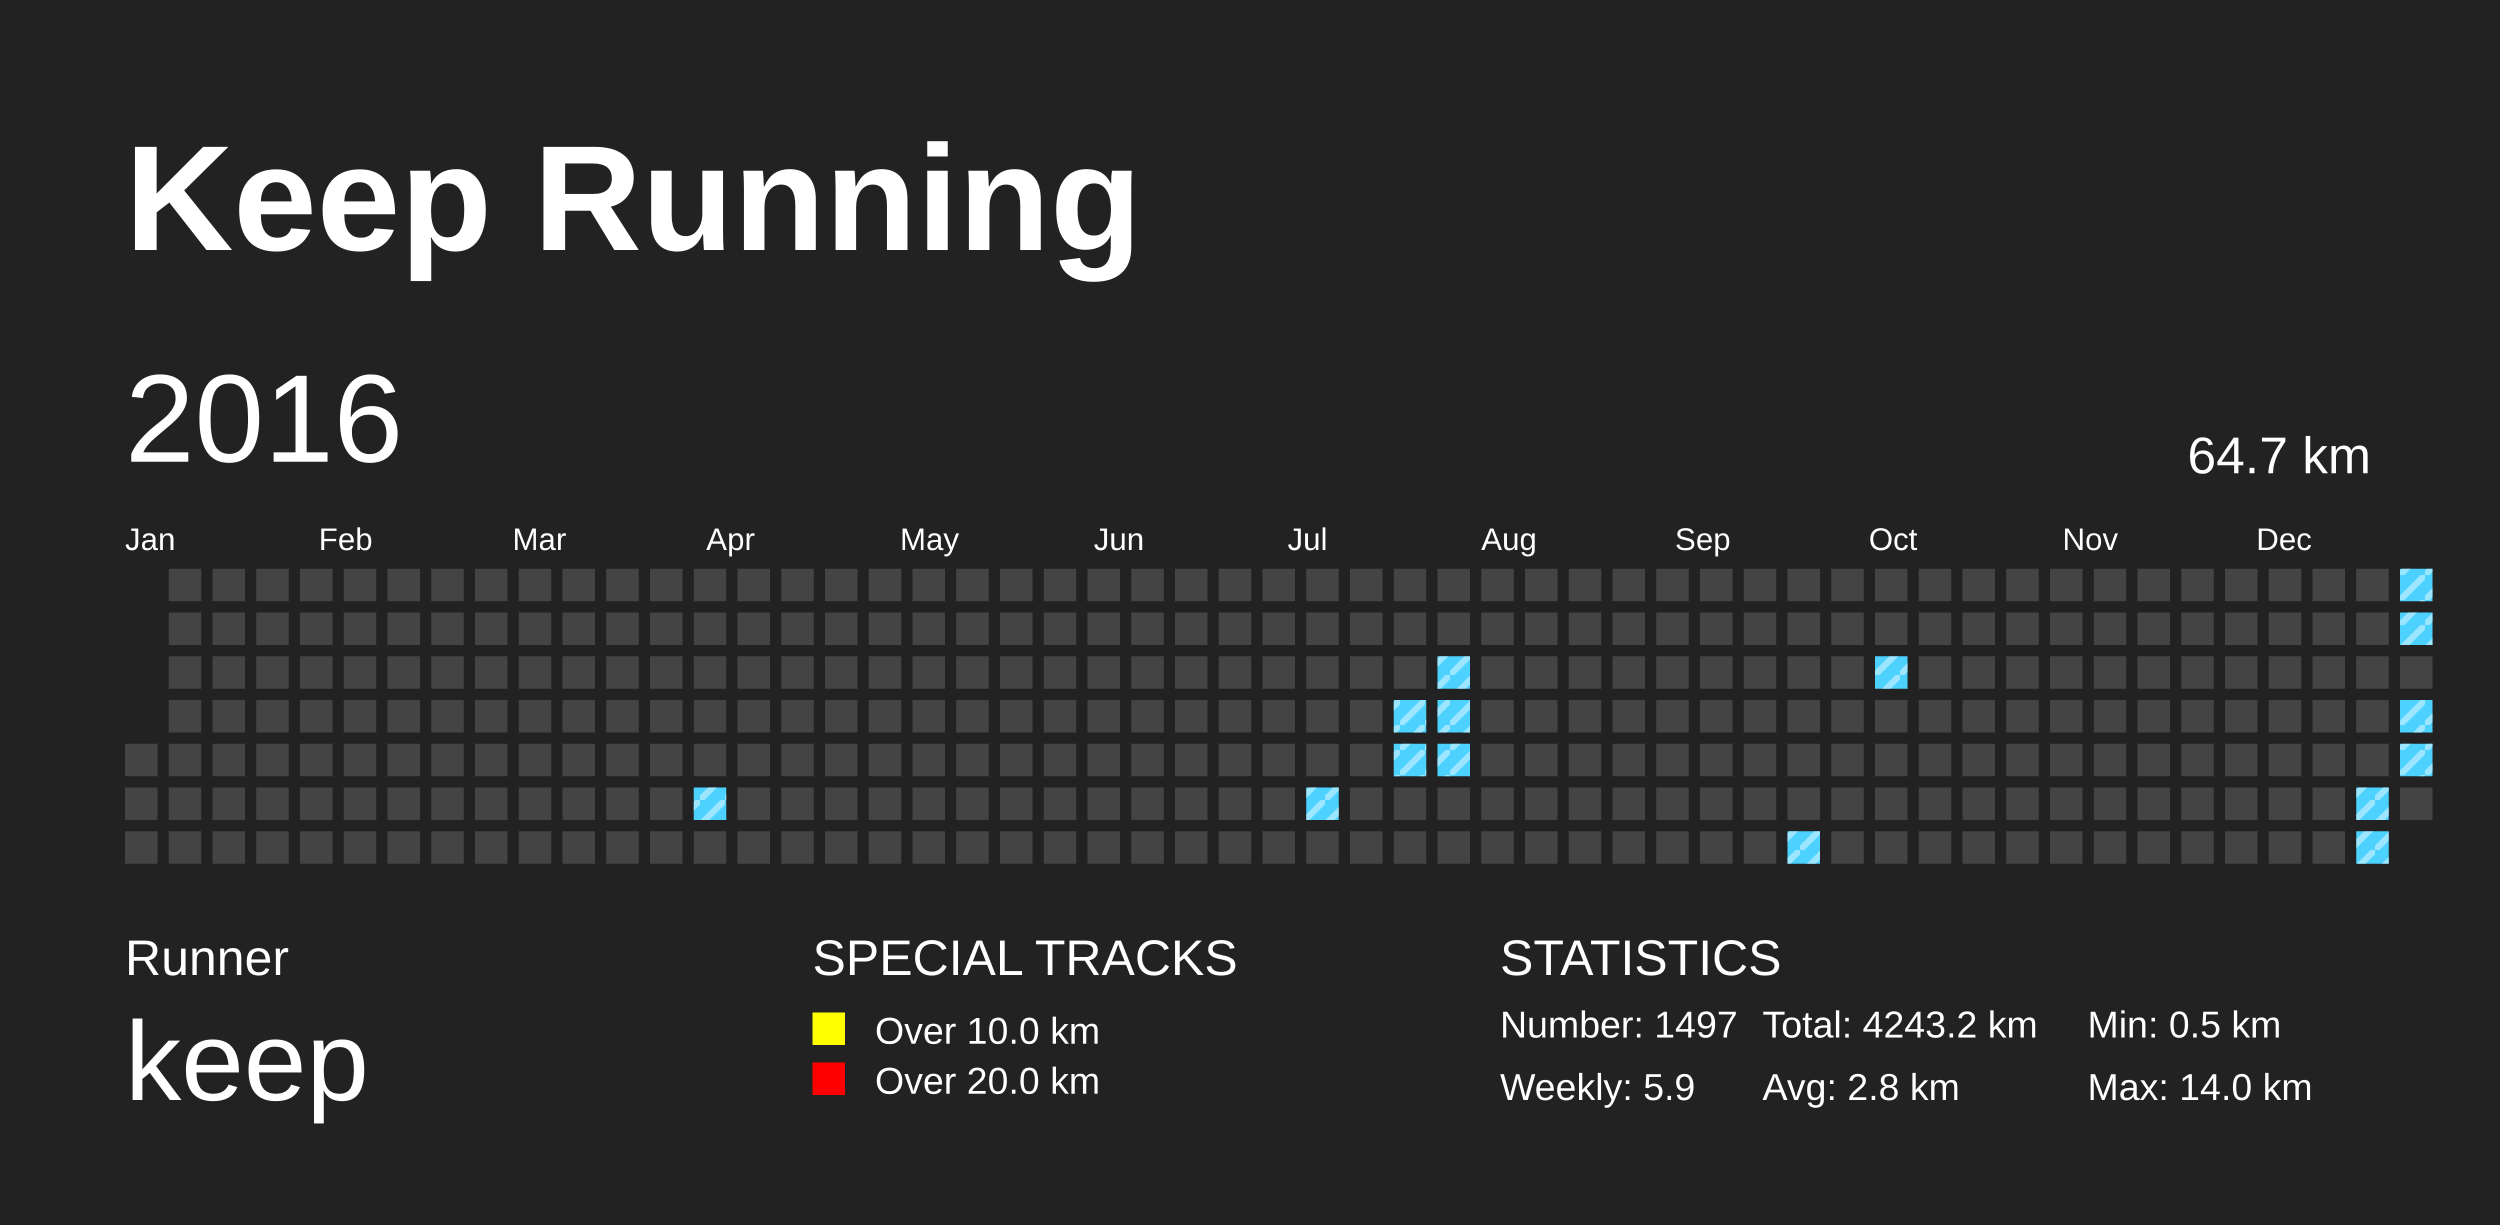
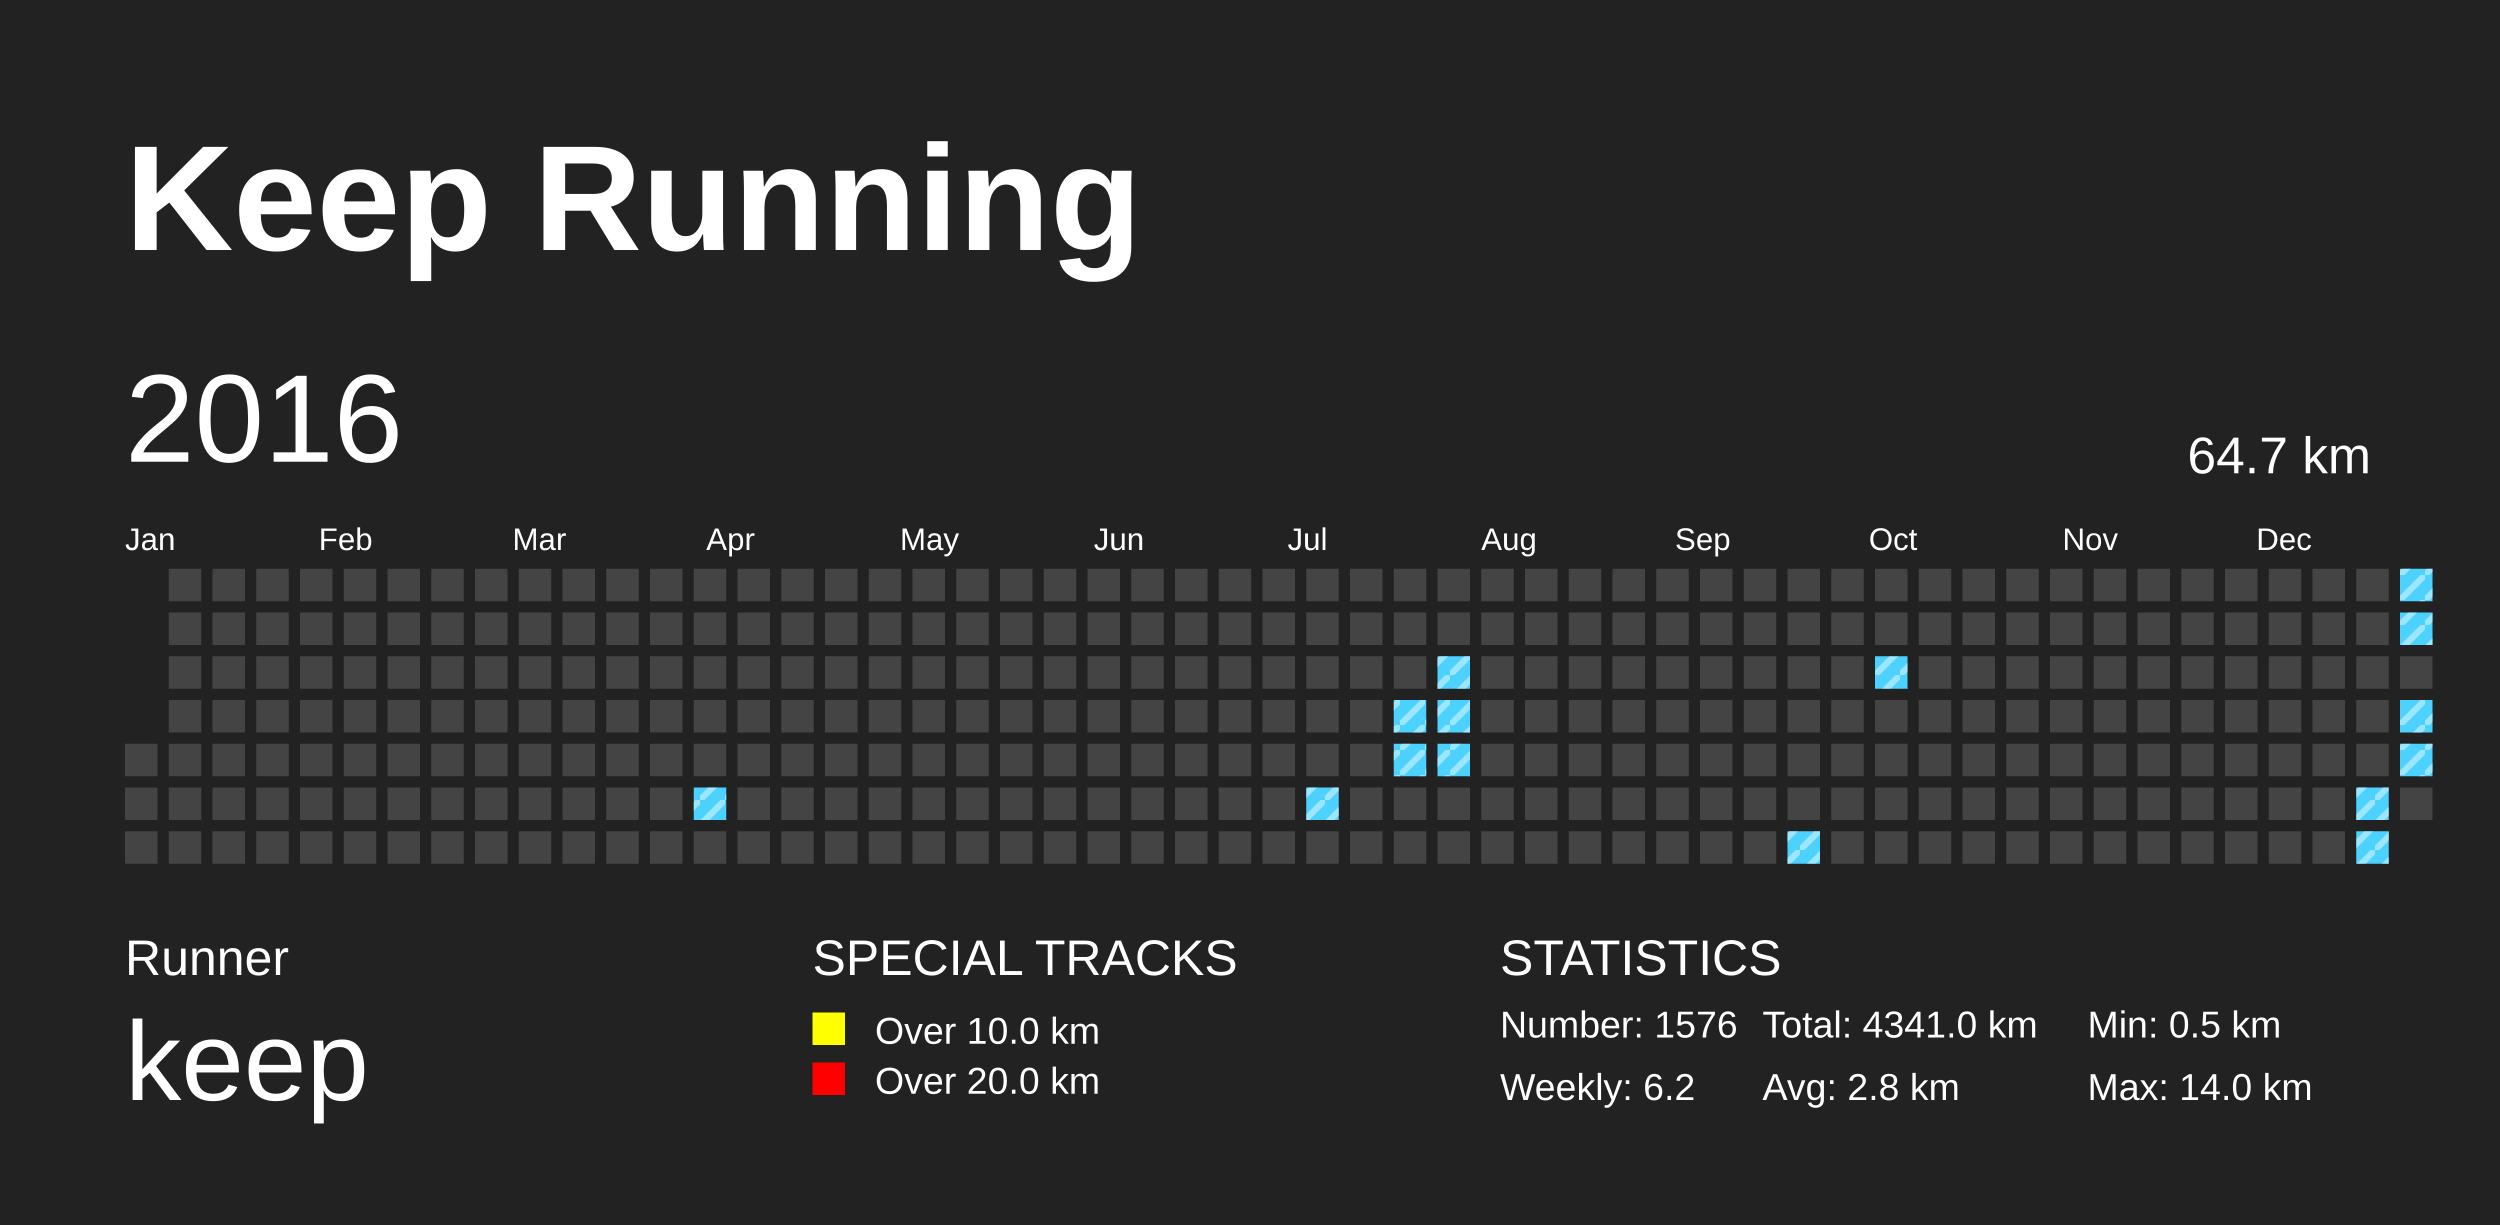
<svg xmlns="http://www.w3.org/2000/svg" baseProfile="full" height="98mm" version="1.1" viewBox="0,0,200,98" width="200mm">
  <defs>
    <pattern height="2" id="indoor-stripe" patternUnits="userSpaceOnUse" width="2">
      <line stroke="white" stroke-opacity="0.45" stroke-width="0.5" x1="0" x2="2" y1="2" y2="0" />
    </pattern>
  </defs>
  <rect fill="#222222" height="98" width="200" x="0" y="0" />
  <text fill="#FFFFFF" style="font-size:12px; font-family:Arial; font-weight:bold;" x="10" y="20">Keep Running</text>
  <text fill="#FFFFFF" style="font-size:4px; font-family:Arial" x="10" y="78">Runner</text>
  <text fill="#FFFFFF" style="font-size:9px; font-family:Arial" x="10" y="88">keep</text>
  <text fill="#FFFFFF" style="font-size:4px; font-family:Arial" x="65" y="78">SPECIAL TRACKS</text>
  <rect fill="yellow" height="2.6" width="2.6" x="65" y="81" />
  <text fill="#FFFFFF" style="font-size:3px; font-family:Arial" x="70" y="83.5">Over 10.0 km</text>
  <rect fill="red" height="2.6" width="2.6" x="65" y="85" />
  <text fill="#FFFFFF" style="font-size:3px; font-family:Arial" x="70" y="87.5">Over 20.0 km</text>
  <text fill="#FFFFFF" style="font-size:4px; font-family:Arial" x="120" y="78">STATISTICS</text>
-   <text fill="#FFFFFF" style="font-size:3px; font-family:Arial" x="120" y="83">Number: 1497</text>
-   <text fill="#FFFFFF" style="font-size:3px; font-family:Arial" x="120" y="88">Weekly: 5.9</text>
-   <text fill="#FFFFFF" style="font-size:3px; font-family:Arial" x="141" y="83">Total: 4243.2 km</text>
+   <text fill="#FFFFFF" style="font-size:3px; font-family:Arial" x="120" y="83">Number: 1576</text>
+   <text fill="#FFFFFF" style="font-size:3px; font-family:Arial" x="120" y="88">Weekly: 6.2</text>
+   <text fill="#FFFFFF" style="font-size:3px; font-family:Arial" x="141" y="83">Total: 4341.0 km</text>
  <text fill="#FFFFFF" style="font-size:3px; font-family:Arial" x="141" y="88">Avg: 2.8 km</text>
  <text fill="#FFFFFF" style="font-size:3px; font-family:Arial" x="167" y="83">Min: 0.5 km</text>
  <text fill="#FFFFFF" style="font-size:3px; font-family:Arial" x="167" y="88">Max: 14.0 km</text>
  <text dominant-baseline="hanging" fill="#FFFFFF" style="font-size:10.0px; font-family:Arial;" x="10" y="30">2016</text>
  <text dominant-baseline="hanging" fill="#FFFFFF" style="font-size:4.125px; font-family:Arial;" x="175" y="35">64.7 km</text>
  <text fill="#FFFFFF" style="font-size:2.5px; font-family:Arial" x="10.0" y="44">Jan</text>
  <text fill="#FFFFFF" style="font-size:2.5px; font-family:Arial" x="25.5" y="44">Feb</text>
  <text fill="#FFFFFF" style="font-size:2.5px; font-family:Arial" x="41.0" y="44">Mar</text>
  <text fill="#FFFFFF" style="font-size:2.5px; font-family:Arial" x="56.5" y="44">Apr</text>
  <text fill="#FFFFFF" style="font-size:2.5px; font-family:Arial" x="72.0" y="44">May</text>
  <text fill="#FFFFFF" style="font-size:2.5px; font-family:Arial" x="87.5" y="44">Jun</text>
  <text fill="#FFFFFF" style="font-size:2.5px; font-family:Arial" x="103.0" y="44">Jul</text>
  <text fill="#FFFFFF" style="font-size:2.5px; font-family:Arial" x="118.5" y="44">Aug</text>
  <text fill="#FFFFFF" style="font-size:2.5px; font-family:Arial" x="134.0" y="44">Sep</text>
  <text fill="#FFFFFF" style="font-size:2.5px; font-family:Arial" x="149.5" y="44">Oct</text>
  <text fill="#FFFFFF" style="font-size:2.5px; font-family:Arial" x="165.0" y="44">Nov</text>
  <text fill="#FFFFFF" style="font-size:2.5px; font-family:Arial" x="180.5" y="44">Dec</text>
  <rect fill="#444444" height="2.6" width="2.6" x="10.0" y="59.5" />
  <rect fill="#444444" height="2.6" width="2.6" x="10.0" y="63.0" />
  <rect fill="#444444" height="2.6" width="2.6" x="10.0" y="66.5" />
  <rect fill="#444444" height="2.6" width="2.6" x="13.5" y="45.5" />
  <rect fill="#444444" height="2.6" width="2.6" x="13.5" y="49.0" />
  <rect fill="#444444" height="2.6" width="2.6" x="13.5" y="52.5" />
  <rect fill="#444444" height="2.6" width="2.6" x="13.5" y="56.0" />
  <rect fill="#444444" height="2.6" width="2.6" x="13.5" y="59.5" />
  <rect fill="#444444" height="2.6" width="2.6" x="13.5" y="63.0" />
  <rect fill="#444444" height="2.6" width="2.6" x="13.5" y="66.5" />
  <rect fill="#444444" height="2.6" width="2.6" x="17.0" y="45.5" />
  <rect fill="#444444" height="2.6" width="2.6" x="17.0" y="49.0" />
  <rect fill="#444444" height="2.6" width="2.6" x="17.0" y="52.5" />
  <rect fill="#444444" height="2.6" width="2.6" x="17.0" y="56.0" />
  <rect fill="#444444" height="2.6" width="2.6" x="17.0" y="59.5" />
  <rect fill="#444444" height="2.6" width="2.6" x="17.0" y="63.0" />
  <rect fill="#444444" height="2.6" width="2.6" x="17.0" y="66.5" />
  <rect fill="#444444" height="2.6" width="2.6" x="20.5" y="45.5" />
  <rect fill="#444444" height="2.6" width="2.6" x="20.5" y="49.0" />
  <rect fill="#444444" height="2.6" width="2.6" x="20.5" y="52.5" />
  <rect fill="#444444" height="2.6" width="2.6" x="20.5" y="56.0" />
  <rect fill="#444444" height="2.6" width="2.6" x="20.5" y="59.5" />
  <rect fill="#444444" height="2.6" width="2.6" x="20.5" y="63.0" />
  <rect fill="#444444" height="2.6" width="2.6" x="20.5" y="66.5" />
  <rect fill="#444444" height="2.6" width="2.6" x="24.0" y="45.5" />
  <rect fill="#444444" height="2.6" width="2.6" x="24.0" y="49.0" />
  <rect fill="#444444" height="2.6" width="2.6" x="24.0" y="52.5" />
  <rect fill="#444444" height="2.6" width="2.6" x="24.0" y="56.0" />
  <rect fill="#444444" height="2.6" width="2.6" x="24.0" y="59.5" />
  <rect fill="#444444" height="2.6" width="2.6" x="24.0" y="63.0" />
  <rect fill="#444444" height="2.6" width="2.6" x="24.0" y="66.5" />
  <rect fill="#444444" height="2.6" width="2.6" x="27.5" y="45.5" />
  <rect fill="#444444" height="2.6" width="2.6" x="27.5" y="49.0" />
  <rect fill="#444444" height="2.6" width="2.6" x="27.5" y="52.5" />
  <rect fill="#444444" height="2.6" width="2.6" x="27.5" y="56.0" />
  <rect fill="#444444" height="2.6" width="2.6" x="27.5" y="59.5" />
  <rect fill="#444444" height="2.6" width="2.6" x="27.5" y="63.0" />
  <rect fill="#444444" height="2.6" width="2.6" x="27.5" y="66.5" />
  <rect fill="#444444" height="2.6" width="2.6" x="31.0" y="45.5" />
  <rect fill="#444444" height="2.6" width="2.6" x="31.0" y="49.0" />
  <rect fill="#444444" height="2.6" width="2.6" x="31.0" y="52.5" />
  <rect fill="#444444" height="2.6" width="2.6" x="31.0" y="56.0" />
  <rect fill="#444444" height="2.6" width="2.6" x="31.0" y="59.5" />
  <rect fill="#444444" height="2.6" width="2.6" x="31.0" y="63.0" />
  <rect fill="#444444" height="2.6" width="2.6" x="31.0" y="66.5" />
  <rect fill="#444444" height="2.6" width="2.6" x="34.5" y="45.5" />
  <rect fill="#444444" height="2.6" width="2.6" x="34.5" y="49.0" />
  <rect fill="#444444" height="2.6" width="2.6" x="34.5" y="52.5" />
  <rect fill="#444444" height="2.6" width="2.6" x="34.5" y="56.0" />
  <rect fill="#444444" height="2.6" width="2.6" x="34.5" y="59.5" />
  <rect fill="#444444" height="2.6" width="2.6" x="34.5" y="63.0" />
  <rect fill="#444444" height="2.6" width="2.6" x="34.5" y="66.5" />
  <rect fill="#444444" height="2.6" width="2.6" x="38.0" y="45.5" />
  <rect fill="#444444" height="2.6" width="2.6" x="38.0" y="49.0" />
  <rect fill="#444444" height="2.6" width="2.6" x="38.0" y="52.5" />
  <rect fill="#444444" height="2.6" width="2.6" x="38.0" y="56.0" />
  <rect fill="#444444" height="2.6" width="2.6" x="38.0" y="59.5" />
  <rect fill="#444444" height="2.6" width="2.6" x="38.0" y="63.0" />
  <rect fill="#444444" height="2.6" width="2.6" x="38.0" y="66.5" />
  <rect fill="#444444" height="2.6" width="2.6" x="41.5" y="45.5" />
  <rect fill="#444444" height="2.6" width="2.6" x="41.5" y="49.0" />
  <rect fill="#444444" height="2.6" width="2.6" x="41.5" y="52.5" />
  <rect fill="#444444" height="2.6" width="2.6" x="41.5" y="56.0" />
  <rect fill="#444444" height="2.6" width="2.6" x="41.5" y="59.5" />
  <rect fill="#444444" height="2.6" width="2.6" x="41.5" y="63.0" />
  <rect fill="#444444" height="2.6" width="2.6" x="41.5" y="66.5" />
  <rect fill="#444444" height="2.6" width="2.6" x="45.0" y="45.5" />
  <rect fill="#444444" height="2.6" width="2.6" x="45.0" y="49.0" />
  <rect fill="#444444" height="2.6" width="2.6" x="45.0" y="52.5" />
  <rect fill="#444444" height="2.6" width="2.6" x="45.0" y="56.0" />
  <rect fill="#444444" height="2.6" width="2.6" x="45.0" y="59.5" />
  <rect fill="#444444" height="2.6" width="2.6" x="45.0" y="63.0" />
  <rect fill="#444444" height="2.6" width="2.6" x="45.0" y="66.5" />
  <rect fill="#444444" height="2.6" width="2.6" x="48.5" y="45.5" />
  <rect fill="#444444" height="2.6" width="2.6" x="48.5" y="49.0" />
  <rect fill="#444444" height="2.6" width="2.6" x="48.5" y="52.5" />
  <rect fill="#444444" height="2.6" width="2.6" x="48.5" y="56.0" />
  <rect fill="#444444" height="2.6" width="2.6" x="48.5" y="59.5" />
  <rect fill="#444444" height="2.6" width="2.6" x="48.5" y="63.0" />
  <rect fill="#444444" height="2.6" width="2.6" x="48.5" y="66.5" />
  <rect fill="#444444" height="2.6" width="2.6" x="52.0" y="45.5" />
  <rect fill="#444444" height="2.6" width="2.6" x="52.0" y="49.0" />
  <rect fill="#444444" height="2.6" width="2.6" x="52.0" y="52.5" />
  <rect fill="#444444" height="2.6" width="2.6" x="52.0" y="56.0" />
  <rect fill="#444444" height="2.6" width="2.6" x="52.0" y="59.5" />
  <rect fill="#444444" height="2.6" width="2.6" x="52.0" y="63.0" />
  <rect fill="#444444" height="2.6" width="2.6" x="52.0" y="66.5" />
  <rect fill="#444444" height="2.6" width="2.6" x="55.5" y="45.5" />
  <rect fill="#444444" height="2.6" width="2.6" x="55.5" y="49.0" />
  <rect fill="#444444" height="2.6" width="2.6" x="55.5" y="52.5" />
  <rect fill="#444444" height="2.6" width="2.6" x="55.5" y="56.0" />
  <rect fill="#444444" height="2.6" width="2.6" x="55.5" y="59.5" />
  <rect fill="#4DD2FF" height="2.6" width="2.6" x="55.5" y="63.0" />
  <rect fill="url(#indoor-stripe)" height="2.6" style="pointer-events: none;" width="2.6" x="55.5" y="63.0" />
  <rect fill="#444444" height="2.6" width="2.6" x="55.5" y="66.5" />
  <rect fill="#444444" height="2.6" width="2.6" x="59.0" y="45.5" />
  <rect fill="#444444" height="2.6" width="2.6" x="59.0" y="49.0" />
  <rect fill="#444444" height="2.6" width="2.6" x="59.0" y="52.5" />
  <rect fill="#444444" height="2.6" width="2.6" x="59.0" y="56.0" />
  <rect fill="#444444" height="2.6" width="2.6" x="59.0" y="59.5" />
  <rect fill="#444444" height="2.6" width="2.6" x="59.0" y="63.0" />
  <rect fill="#444444" height="2.6" width="2.6" x="59.0" y="66.5" />
  <rect fill="#444444" height="2.6" width="2.6" x="62.5" y="45.5" />
  <rect fill="#444444" height="2.6" width="2.6" x="62.5" y="49.0" />
  <rect fill="#444444" height="2.6" width="2.6" x="62.5" y="52.5" />
  <rect fill="#444444" height="2.6" width="2.6" x="62.5" y="56.0" />
  <rect fill="#444444" height="2.6" width="2.6" x="62.5" y="59.5" />
  <rect fill="#444444" height="2.6" width="2.6" x="62.5" y="63.0" />
  <rect fill="#444444" height="2.6" width="2.6" x="62.5" y="66.5" />
  <rect fill="#444444" height="2.6" width="2.6" x="66.0" y="45.5" />
  <rect fill="#444444" height="2.6" width="2.6" x="66.0" y="49.0" />
  <rect fill="#444444" height="2.6" width="2.6" x="66.0" y="52.5" />
  <rect fill="#444444" height="2.6" width="2.6" x="66.0" y="56.0" />
  <rect fill="#444444" height="2.6" width="2.6" x="66.0" y="59.5" />
  <rect fill="#444444" height="2.6" width="2.6" x="66.0" y="63.0" />
  <rect fill="#444444" height="2.6" width="2.6" x="66.0" y="66.5" />
  <rect fill="#444444" height="2.6" width="2.6" x="69.5" y="45.5" />
  <rect fill="#444444" height="2.6" width="2.6" x="69.5" y="49.0" />
  <rect fill="#444444" height="2.6" width="2.6" x="69.5" y="52.5" />
  <rect fill="#444444" height="2.6" width="2.6" x="69.5" y="56.0" />
  <rect fill="#444444" height="2.6" width="2.6" x="69.5" y="59.5" />
  <rect fill="#444444" height="2.6" width="2.6" x="69.5" y="63.0" />
  <rect fill="#444444" height="2.6" width="2.6" x="69.5" y="66.5" />
  <rect fill="#444444" height="2.6" width="2.6" x="73.0" y="45.5" />
  <rect fill="#444444" height="2.6" width="2.6" x="73.0" y="49.0" />
  <rect fill="#444444" height="2.6" width="2.6" x="73.0" y="52.5" />
  <rect fill="#444444" height="2.6" width="2.6" x="73.0" y="56.0" />
  <rect fill="#444444" height="2.6" width="2.6" x="73.0" y="59.5" />
  <rect fill="#444444" height="2.6" width="2.6" x="73.0" y="63.0" />
  <rect fill="#444444" height="2.6" width="2.6" x="73.0" y="66.5" />
  <rect fill="#444444" height="2.6" width="2.6" x="76.5" y="45.5" />
  <rect fill="#444444" height="2.6" width="2.6" x="76.5" y="49.0" />
  <rect fill="#444444" height="2.6" width="2.6" x="76.5" y="52.5" />
  <rect fill="#444444" height="2.6" width="2.6" x="76.5" y="56.0" />
  <rect fill="#444444" height="2.6" width="2.6" x="76.5" y="59.5" />
  <rect fill="#444444" height="2.6" width="2.6" x="76.5" y="63.0" />
  <rect fill="#444444" height="2.6" width="2.6" x="76.5" y="66.5" />
  <rect fill="#444444" height="2.6" width="2.6" x="80.0" y="45.5" />
  <rect fill="#444444" height="2.6" width="2.6" x="80.0" y="49.0" />
  <rect fill="#444444" height="2.6" width="2.6" x="80.0" y="52.5" />
  <rect fill="#444444" height="2.6" width="2.6" x="80.0" y="56.0" />
  <rect fill="#444444" height="2.6" width="2.6" x="80.0" y="59.5" />
  <rect fill="#444444" height="2.6" width="2.6" x="80.0" y="63.0" />
  <rect fill="#444444" height="2.6" width="2.6" x="80.0" y="66.5" />
  <rect fill="#444444" height="2.6" width="2.6" x="83.5" y="45.5" />
  <rect fill="#444444" height="2.6" width="2.6" x="83.5" y="49.0" />
  <rect fill="#444444" height="2.6" width="2.6" x="83.5" y="52.5" />
  <rect fill="#444444" height="2.6" width="2.6" x="83.5" y="56.0" />
  <rect fill="#444444" height="2.6" width="2.6" x="83.5" y="59.5" />
  <rect fill="#444444" height="2.6" width="2.6" x="83.5" y="63.0" />
  <rect fill="#444444" height="2.6" width="2.6" x="83.5" y="66.5" />
  <rect fill="#444444" height="2.6" width="2.6" x="87.0" y="45.5" />
  <rect fill="#444444" height="2.6" width="2.6" x="87.0" y="49.0" />
  <rect fill="#444444" height="2.6" width="2.6" x="87.0" y="52.5" />
  <rect fill="#444444" height="2.6" width="2.6" x="87.0" y="56.0" />
  <rect fill="#444444" height="2.6" width="2.6" x="87.0" y="59.5" />
  <rect fill="#444444" height="2.6" width="2.6" x="87.0" y="63.0" />
  <rect fill="#444444" height="2.6" width="2.6" x="87.0" y="66.5" />
  <rect fill="#444444" height="2.6" width="2.6" x="90.5" y="45.5" />
  <rect fill="#444444" height="2.6" width="2.6" x="90.5" y="49.0" />
  <rect fill="#444444" height="2.6" width="2.6" x="90.5" y="52.5" />
  <rect fill="#444444" height="2.6" width="2.6" x="90.5" y="56.0" />
  <rect fill="#444444" height="2.6" width="2.6" x="90.5" y="59.5" />
  <rect fill="#444444" height="2.6" width="2.6" x="90.5" y="63.0" />
  <rect fill="#444444" height="2.6" width="2.6" x="90.5" y="66.5" />
  <rect fill="#444444" height="2.6" width="2.6" x="94.0" y="45.5" />
  <rect fill="#444444" height="2.6" width="2.6" x="94.0" y="49.0" />
  <rect fill="#444444" height="2.6" width="2.6" x="94.0" y="52.5" />
  <rect fill="#444444" height="2.6" width="2.6" x="94.0" y="56.0" />
  <rect fill="#444444" height="2.6" width="2.6" x="94.0" y="59.5" />
  <rect fill="#444444" height="2.6" width="2.6" x="94.0" y="63.0" />
  <rect fill="#444444" height="2.6" width="2.6" x="94.0" y="66.5" />
  <rect fill="#444444" height="2.6" width="2.6" x="97.5" y="45.5" />
  <rect fill="#444444" height="2.6" width="2.6" x="97.5" y="49.0" />
  <rect fill="#444444" height="2.6" width="2.6" x="97.5" y="52.5" />
  <rect fill="#444444" height="2.6" width="2.6" x="97.5" y="56.0" />
  <rect fill="#444444" height="2.6" width="2.6" x="97.5" y="59.5" />
  <rect fill="#444444" height="2.6" width="2.6" x="97.5" y="63.0" />
  <rect fill="#444444" height="2.6" width="2.6" x="97.5" y="66.5" />
  <rect fill="#444444" height="2.6" width="2.6" x="101.0" y="45.5" />
  <rect fill="#444444" height="2.6" width="2.6" x="101.0" y="49.0" />
  <rect fill="#444444" height="2.6" width="2.6" x="101.0" y="52.5" />
  <rect fill="#444444" height="2.6" width="2.6" x="101.0" y="56.0" />
  <rect fill="#444444" height="2.6" width="2.6" x="101.0" y="59.5" />
  <rect fill="#444444" height="2.6" width="2.6" x="101.0" y="63.0" />
  <rect fill="#444444" height="2.6" width="2.6" x="101.0" y="66.5" />
  <rect fill="#444444" height="2.6" width="2.6" x="104.5" y="45.5" />
  <rect fill="#444444" height="2.6" width="2.6" x="104.5" y="49.0" />
  <rect fill="#444444" height="2.6" width="2.6" x="104.5" y="52.5" />
  <rect fill="#444444" height="2.6" width="2.6" x="104.5" y="56.0" />
  <rect fill="#444444" height="2.6" width="2.6" x="104.5" y="59.5" />
  <rect fill="#4DD2FF" height="2.6" width="2.6" x="104.5" y="63.0" />
  <rect fill="url(#indoor-stripe)" height="2.6" style="pointer-events: none;" width="2.6" x="104.5" y="63.0" />
  <rect fill="#444444" height="2.6" width="2.6" x="104.5" y="66.5" />
  <rect fill="#444444" height="2.6" width="2.6" x="108.0" y="45.5" />
  <rect fill="#444444" height="2.6" width="2.6" x="108.0" y="49.0" />
  <rect fill="#444444" height="2.6" width="2.6" x="108.0" y="52.5" />
  <rect fill="#444444" height="2.6" width="2.6" x="108.0" y="56.0" />
  <rect fill="#444444" height="2.6" width="2.6" x="108.0" y="59.5" />
  <rect fill="#444444" height="2.6" width="2.6" x="108.0" y="63.0" />
  <rect fill="#444444" height="2.6" width="2.6" x="108.0" y="66.5" />
  <rect fill="#444444" height="2.6" width="2.6" x="111.5" y="45.5" />
  <rect fill="#444444" height="2.6" width="2.6" x="111.5" y="49.0" />
  <rect fill="#444444" height="2.6" width="2.6" x="111.5" y="52.5" />
  <rect fill="#4DD2FF" height="2.6" width="2.6" x="111.5" y="56.0" />
  <rect fill="url(#indoor-stripe)" height="2.6" style="pointer-events: none;" width="2.6" x="111.5" y="56.0" />
  <rect fill="#4DD2FF" height="2.6" width="2.6" x="111.5" y="59.5" />
  <rect fill="url(#indoor-stripe)" height="2.6" style="pointer-events: none;" width="2.6" x="111.5" y="59.5" />
  <rect fill="#444444" height="2.6" width="2.6" x="111.5" y="63.0" />
  <rect fill="#444444" height="2.6" width="2.6" x="111.5" y="66.5" />
  <rect fill="#444444" height="2.6" width="2.6" x="115.0" y="45.5" />
  <rect fill="#444444" height="2.6" width="2.6" x="115.0" y="49.0" />
  <rect fill="#4DD2FF" height="2.6" width="2.6" x="115.0" y="52.5" />
  <rect fill="url(#indoor-stripe)" height="2.6" style="pointer-events: none;" width="2.6" x="115.0" y="52.5" />
  <rect fill="#4DD2FF" height="2.6" width="2.6" x="115.0" y="56.0" />
  <rect fill="url(#indoor-stripe)" height="2.6" style="pointer-events: none;" width="2.6" x="115.0" y="56.0" />
  <rect fill="#4DD2FF" height="2.6" width="2.6" x="115.0" y="59.5" />
  <rect fill="url(#indoor-stripe)" height="2.6" style="pointer-events: none;" width="2.6" x="115.0" y="59.5" />
  <rect fill="#444444" height="2.6" width="2.6" x="115.0" y="63.0" />
  <rect fill="#444444" height="2.6" width="2.6" x="115.0" y="66.5" />
  <rect fill="#444444" height="2.6" width="2.6" x="118.5" y="45.5" />
  <rect fill="#444444" height="2.6" width="2.6" x="118.5" y="49.0" />
  <rect fill="#444444" height="2.6" width="2.6" x="118.5" y="52.5" />
  <rect fill="#444444" height="2.6" width="2.6" x="118.5" y="56.0" />
  <rect fill="#444444" height="2.6" width="2.6" x="118.5" y="59.5" />
  <rect fill="#444444" height="2.6" width="2.6" x="118.5" y="63.0" />
  <rect fill="#444444" height="2.6" width="2.6" x="118.5" y="66.5" />
  <rect fill="#444444" height="2.6" width="2.6" x="122.0" y="45.5" />
  <rect fill="#444444" height="2.6" width="2.6" x="122.0" y="49.0" />
  <rect fill="#444444" height="2.6" width="2.6" x="122.0" y="52.5" />
  <rect fill="#444444" height="2.6" width="2.6" x="122.0" y="56.0" />
  <rect fill="#444444" height="2.6" width="2.6" x="122.0" y="59.5" />
  <rect fill="#444444" height="2.6" width="2.6" x="122.0" y="63.0" />
  <rect fill="#444444" height="2.6" width="2.6" x="122.0" y="66.5" />
  <rect fill="#444444" height="2.6" width="2.6" x="125.5" y="45.5" />
  <rect fill="#444444" height="2.6" width="2.6" x="125.5" y="49.0" />
  <rect fill="#444444" height="2.6" width="2.6" x="125.5" y="52.5" />
  <rect fill="#444444" height="2.6" width="2.6" x="125.5" y="56.0" />
  <rect fill="#444444" height="2.6" width="2.6" x="125.5" y="59.5" />
  <rect fill="#444444" height="2.6" width="2.6" x="125.5" y="63.0" />
  <rect fill="#444444" height="2.6" width="2.6" x="125.5" y="66.5" />
  <rect fill="#444444" height="2.6" width="2.6" x="129.0" y="45.5" />
  <rect fill="#444444" height="2.6" width="2.6" x="129.0" y="49.0" />
  <rect fill="#444444" height="2.6" width="2.6" x="129.0" y="52.5" />
  <rect fill="#444444" height="2.6" width="2.6" x="129.0" y="56.0" />
  <rect fill="#444444" height="2.6" width="2.6" x="129.0" y="59.5" />
  <rect fill="#444444" height="2.6" width="2.6" x="129.0" y="63.0" />
  <rect fill="#444444" height="2.6" width="2.6" x="129.0" y="66.5" />
  <rect fill="#444444" height="2.6" width="2.6" x="132.5" y="45.5" />
  <rect fill="#444444" height="2.6" width="2.6" x="132.5" y="49.0" />
  <rect fill="#444444" height="2.6" width="2.6" x="132.5" y="52.5" />
  <rect fill="#444444" height="2.6" width="2.6" x="132.5" y="56.0" />
  <rect fill="#444444" height="2.6" width="2.6" x="132.5" y="59.5" />
  <rect fill="#444444" height="2.6" width="2.6" x="132.5" y="63.0" />
  <rect fill="#444444" height="2.6" width="2.6" x="132.5" y="66.5" />
  <rect fill="#444444" height="2.6" width="2.6" x="136.0" y="45.5" />
  <rect fill="#444444" height="2.6" width="2.6" x="136.0" y="49.0" />
  <rect fill="#444444" height="2.6" width="2.6" x="136.0" y="52.5" />
  <rect fill="#444444" height="2.6" width="2.6" x="136.0" y="56.0" />
  <rect fill="#444444" height="2.6" width="2.6" x="136.0" y="59.5" />
  <rect fill="#444444" height="2.6" width="2.6" x="136.0" y="63.0" />
  <rect fill="#444444" height="2.6" width="2.6" x="136.0" y="66.5" />
  <rect fill="#444444" height="2.6" width="2.6" x="139.5" y="45.5" />
  <rect fill="#444444" height="2.6" width="2.6" x="139.5" y="49.0" />
  <rect fill="#444444" height="2.6" width="2.6" x="139.5" y="52.5" />
  <rect fill="#444444" height="2.6" width="2.6" x="139.5" y="56.0" />
  <rect fill="#444444" height="2.6" width="2.6" x="139.5" y="59.5" />
  <rect fill="#444444" height="2.6" width="2.6" x="139.5" y="63.0" />
  <rect fill="#444444" height="2.6" width="2.6" x="139.5" y="66.5" />
  <rect fill="#444444" height="2.6" width="2.6" x="143.0" y="45.5" />
  <rect fill="#444444" height="2.6" width="2.6" x="143.0" y="49.0" />
  <rect fill="#444444" height="2.6" width="2.6" x="143.0" y="52.5" />
  <rect fill="#444444" height="2.6" width="2.6" x="143.0" y="56.0" />
  <rect fill="#444444" height="2.6" width="2.6" x="143.0" y="59.5" />
  <rect fill="#444444" height="2.6" width="2.6" x="143.0" y="63.0" />
  <rect fill="#4DD2FF" height="2.6" width="2.6" x="143.0" y="66.5" />
  <rect fill="url(#indoor-stripe)" height="2.6" style="pointer-events: none;" width="2.6" x="143.0" y="66.5" />
  <rect fill="#444444" height="2.6" width="2.6" x="146.5" y="45.5" />
  <rect fill="#444444" height="2.6" width="2.6" x="146.5" y="49.0" />
  <rect fill="#444444" height="2.6" width="2.6" x="146.5" y="52.5" />
  <rect fill="#444444" height="2.6" width="2.6" x="146.5" y="56.0" />
  <rect fill="#444444" height="2.6" width="2.6" x="146.5" y="59.5" />
  <rect fill="#444444" height="2.6" width="2.6" x="146.5" y="63.0" />
  <rect fill="#444444" height="2.6" width="2.6" x="146.5" y="66.5" />
  <rect fill="#444444" height="2.6" width="2.6" x="150.0" y="45.5" />
  <rect fill="#444444" height="2.6" width="2.6" x="150.0" y="49.0" />
  <rect fill="#4DD2FF" height="2.6" width="2.6" x="150.0" y="52.5" />
  <rect fill="url(#indoor-stripe)" height="2.6" style="pointer-events: none;" width="2.6" x="150.0" y="52.5" />
  <rect fill="#444444" height="2.6" width="2.6" x="150.0" y="56.0" />
  <rect fill="#444444" height="2.6" width="2.6" x="150.0" y="59.5" />
  <rect fill="#444444" height="2.6" width="2.6" x="150.0" y="63.0" />
  <rect fill="#444444" height="2.6" width="2.6" x="150.0" y="66.5" />
  <rect fill="#444444" height="2.6" width="2.6" x="153.5" y="45.5" />
  <rect fill="#444444" height="2.6" width="2.6" x="153.5" y="49.0" />
  <rect fill="#444444" height="2.6" width="2.6" x="153.5" y="52.5" />
  <rect fill="#444444" height="2.6" width="2.6" x="153.5" y="56.0" />
  <rect fill="#444444" height="2.6" width="2.6" x="153.5" y="59.5" />
  <rect fill="#444444" height="2.6" width="2.6" x="153.5" y="63.0" />
  <rect fill="#444444" height="2.6" width="2.6" x="153.5" y="66.5" />
  <rect fill="#444444" height="2.6" width="2.6" x="157.0" y="45.5" />
  <rect fill="#444444" height="2.6" width="2.6" x="157.0" y="49.0" />
  <rect fill="#444444" height="2.6" width="2.6" x="157.0" y="52.5" />
  <rect fill="#444444" height="2.6" width="2.6" x="157.0" y="56.0" />
  <rect fill="#444444" height="2.6" width="2.6" x="157.0" y="59.5" />
  <rect fill="#444444" height="2.6" width="2.6" x="157.0" y="63.0" />
  <rect fill="#444444" height="2.6" width="2.6" x="157.0" y="66.5" />
  <rect fill="#444444" height="2.6" width="2.6" x="160.5" y="45.5" />
  <rect fill="#444444" height="2.6" width="2.6" x="160.5" y="49.0" />
  <rect fill="#444444" height="2.6" width="2.6" x="160.5" y="52.5" />
  <rect fill="#444444" height="2.6" width="2.6" x="160.5" y="56.0" />
  <rect fill="#444444" height="2.6" width="2.6" x="160.5" y="59.5" />
  <rect fill="#444444" height="2.6" width="2.6" x="160.5" y="63.0" />
  <rect fill="#444444" height="2.6" width="2.6" x="160.5" y="66.5" />
  <rect fill="#444444" height="2.6" width="2.6" x="164.0" y="45.5" />
  <rect fill="#444444" height="2.6" width="2.6" x="164.0" y="49.0" />
  <rect fill="#444444" height="2.6" width="2.6" x="164.0" y="52.5" />
  <rect fill="#444444" height="2.6" width="2.6" x="164.0" y="56.0" />
  <rect fill="#444444" height="2.6" width="2.6" x="164.0" y="59.5" />
  <rect fill="#444444" height="2.6" width="2.6" x="164.0" y="63.0" />
  <rect fill="#444444" height="2.6" width="2.6" x="164.0" y="66.5" />
  <rect fill="#444444" height="2.6" width="2.6" x="167.5" y="45.5" />
  <rect fill="#444444" height="2.6" width="2.6" x="167.5" y="49.0" />
  <rect fill="#444444" height="2.6" width="2.6" x="167.5" y="52.5" />
  <rect fill="#444444" height="2.6" width="2.6" x="167.5" y="56.0" />
  <rect fill="#444444" height="2.6" width="2.6" x="167.5" y="59.5" />
  <rect fill="#444444" height="2.6" width="2.6" x="167.5" y="63.0" />
  <rect fill="#444444" height="2.6" width="2.6" x="167.5" y="66.5" />
  <rect fill="#444444" height="2.6" width="2.6" x="171.0" y="45.5" />
  <rect fill="#444444" height="2.6" width="2.6" x="171.0" y="49.0" />
  <rect fill="#444444" height="2.6" width="2.6" x="171.0" y="52.5" />
  <rect fill="#444444" height="2.6" width="2.6" x="171.0" y="56.0" />
  <rect fill="#444444" height="2.6" width="2.6" x="171.0" y="59.5" />
  <rect fill="#444444" height="2.6" width="2.6" x="171.0" y="63.0" />
  <rect fill="#444444" height="2.6" width="2.6" x="171.0" y="66.5" />
  <rect fill="#444444" height="2.6" width="2.6" x="174.5" y="45.5" />
  <rect fill="#444444" height="2.6" width="2.6" x="174.5" y="49.0" />
  <rect fill="#444444" height="2.6" width="2.6" x="174.5" y="52.5" />
  <rect fill="#444444" height="2.6" width="2.6" x="174.5" y="56.0" />
  <rect fill="#444444" height="2.6" width="2.6" x="174.5" y="59.5" />
  <rect fill="#444444" height="2.6" width="2.6" x="174.5" y="63.0" />
  <rect fill="#444444" height="2.6" width="2.6" x="174.5" y="66.5" />
  <rect fill="#444444" height="2.6" width="2.6" x="178.0" y="45.5" />
  <rect fill="#444444" height="2.6" width="2.6" x="178.0" y="49.0" />
  <rect fill="#444444" height="2.6" width="2.6" x="178.0" y="52.5" />
  <rect fill="#444444" height="2.6" width="2.6" x="178.0" y="56.0" />
  <rect fill="#444444" height="2.6" width="2.6" x="178.0" y="59.5" />
  <rect fill="#444444" height="2.6" width="2.6" x="178.0" y="63.0" />
  <rect fill="#444444" height="2.6" width="2.6" x="178.0" y="66.5" />
  <rect fill="#444444" height="2.6" width="2.6" x="181.5" y="45.5" />
  <rect fill="#444444" height="2.6" width="2.6" x="181.5" y="49.0" />
  <rect fill="#444444" height="2.6" width="2.6" x="181.5" y="52.5" />
  <rect fill="#444444" height="2.6" width="2.6" x="181.5" y="56.0" />
  <rect fill="#444444" height="2.6" width="2.6" x="181.5" y="59.5" />
  <rect fill="#444444" height="2.6" width="2.6" x="181.5" y="63.0" />
  <rect fill="#444444" height="2.6" width="2.6" x="181.5" y="66.5" />
  <rect fill="#444444" height="2.6" width="2.6" x="185.0" y="45.5" />
  <rect fill="#444444" height="2.6" width="2.6" x="185.0" y="49.0" />
  <rect fill="#444444" height="2.6" width="2.6" x="185.0" y="52.5" />
  <rect fill="#444444" height="2.6" width="2.6" x="185.0" y="56.0" />
  <rect fill="#444444" height="2.6" width="2.6" x="185.0" y="59.5" />
  <rect fill="#444444" height="2.6" width="2.6" x="185.0" y="63.0" />
  <rect fill="#444444" height="2.6" width="2.6" x="185.0" y="66.5" />
  <rect fill="#444444" height="2.6" width="2.6" x="188.5" y="45.5" />
  <rect fill="#444444" height="2.6" width="2.6" x="188.5" y="49.0" />
  <rect fill="#444444" height="2.6" width="2.6" x="188.5" y="52.5" />
  <rect fill="#444444" height="2.6" width="2.6" x="188.5" y="56.0" />
  <rect fill="#444444" height="2.6" width="2.6" x="188.5" y="59.5" />
  <rect fill="#4DD2FF" height="2.6" width="2.6" x="188.5" y="63.0" />
  <rect fill="url(#indoor-stripe)" height="2.6" style="pointer-events: none;" width="2.6" x="188.5" y="63.0" />
  <rect fill="#4DD2FF" height="2.6" width="2.6" x="188.5" y="66.5" />
  <rect fill="url(#indoor-stripe)" height="2.6" style="pointer-events: none;" width="2.6" x="188.5" y="66.5" />
  <rect fill="#4DD2FF" height="2.6" width="2.6" x="192.0" y="45.5" />
  <rect fill="url(#indoor-stripe)" height="2.6" style="pointer-events: none;" width="2.6" x="192.0" y="45.5" />
  <rect fill="#4DD2FF" height="2.6" width="2.6" x="192.0" y="49.0" />
  <rect fill="url(#indoor-stripe)" height="2.6" style="pointer-events: none;" width="2.6" x="192.0" y="49.0" />
  <rect fill="#444444" height="2.6" width="2.6" x="192.0" y="52.5" />
  <rect fill="#4DD2FF" height="2.6" width="2.6" x="192.0" y="56.0" />
  <rect fill="url(#indoor-stripe)" height="2.6" style="pointer-events: none;" width="2.6" x="192.0" y="56.0" />
  <rect fill="#4DD2FF" height="2.6" width="2.6" x="192.0" y="59.5" />
  <rect fill="url(#indoor-stripe)" height="2.6" style="pointer-events: none;" width="2.6" x="192.0" y="59.5" />
  <rect fill="#444444" height="2.6" width="2.6" x="192.0" y="63.0" />
</svg>
